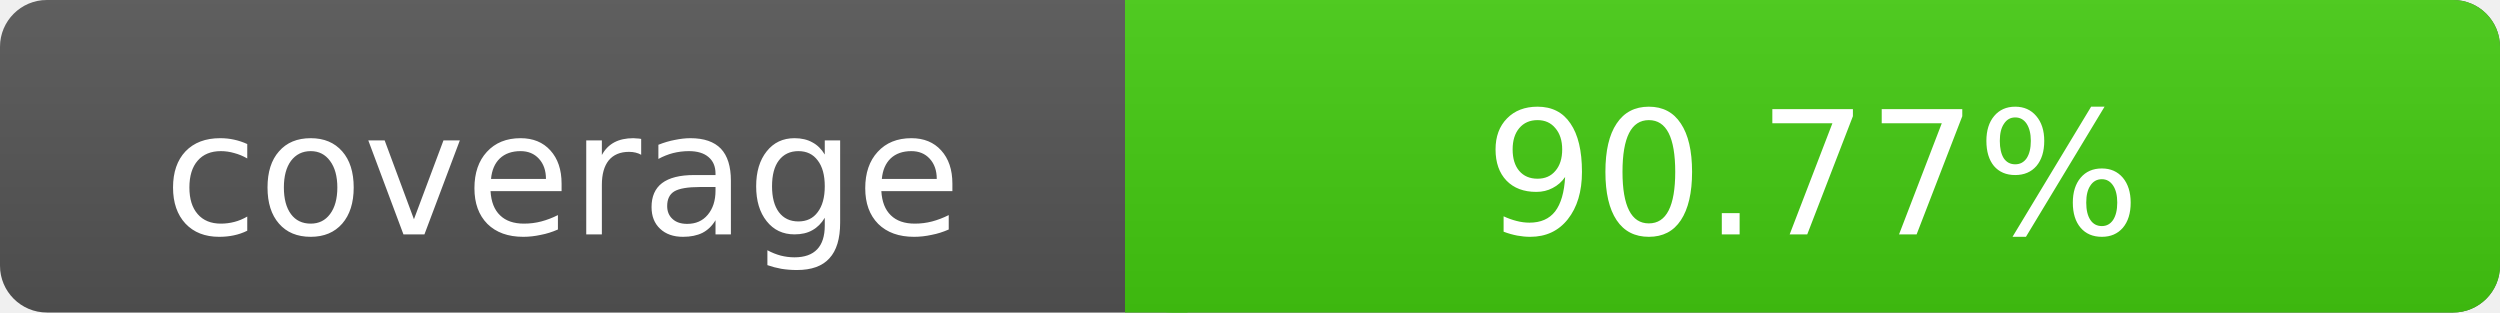
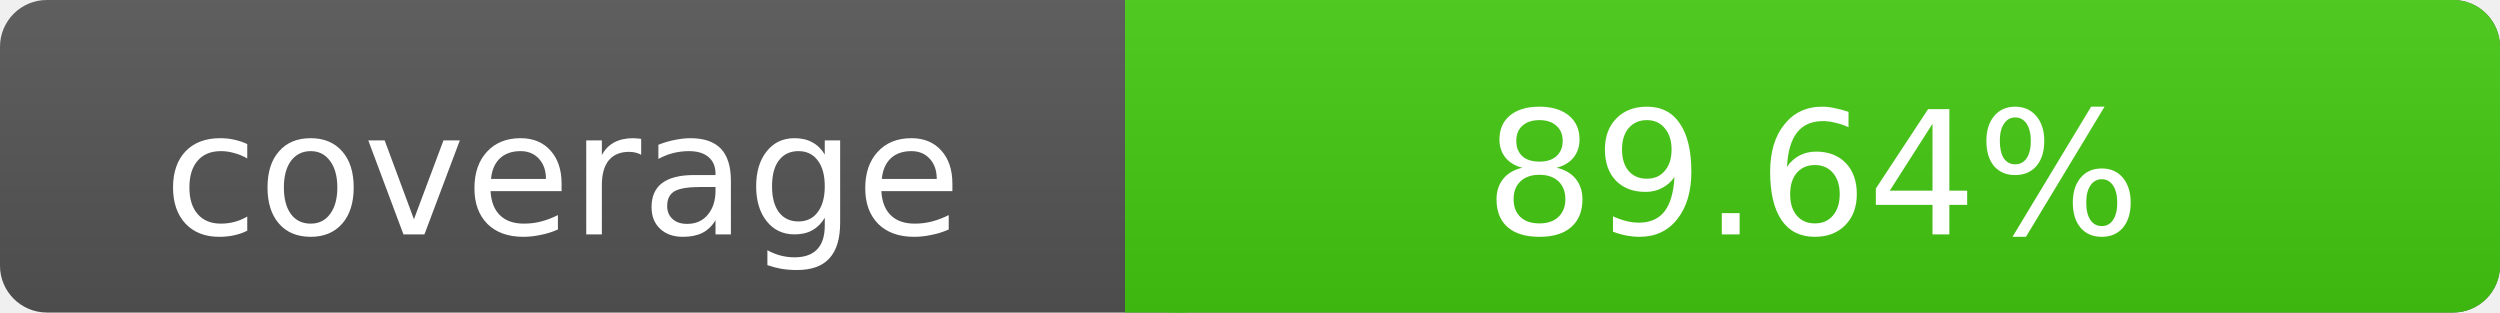
- <svg xmlns="http://www.w3.org/2000/svg" width="160" height="20" role="img" aria-label="coverage: 90.77%">
+ <svg xmlns="http://www.w3.org/2000/svg" width="160" height="20" role="img" aria-label="coverage: 89.64%">
  <linearGradient id="s" x2="0" y2="100%">
    <stop offset="0" stop-color="#bbb" stop-opacity=".1" />
    <stop offset="1" stop-opacity=".1" />
  </linearGradient>
  <rect rx="3" width="160" height="20" fill="#555" />
  <rect rx="3" x="72" width="88" height="20" fill="#4c1" />
  <path fill="#4c1" d="M72 0h4v20h-4z" />
  <rect rx="3" width="160" height="20" fill="url(#s)" />
  <g fill="#fff" text-anchor="middle" font-family="Verdana,Geneva,DejaVu Sans,sans-serif" font-size="11">
    <text x="36" y="15">coverage</text>
-     <text x="116" y="15">90.77%</text>
+     <text x="116" y="15">89.64%</text>
  </g>
</svg>
